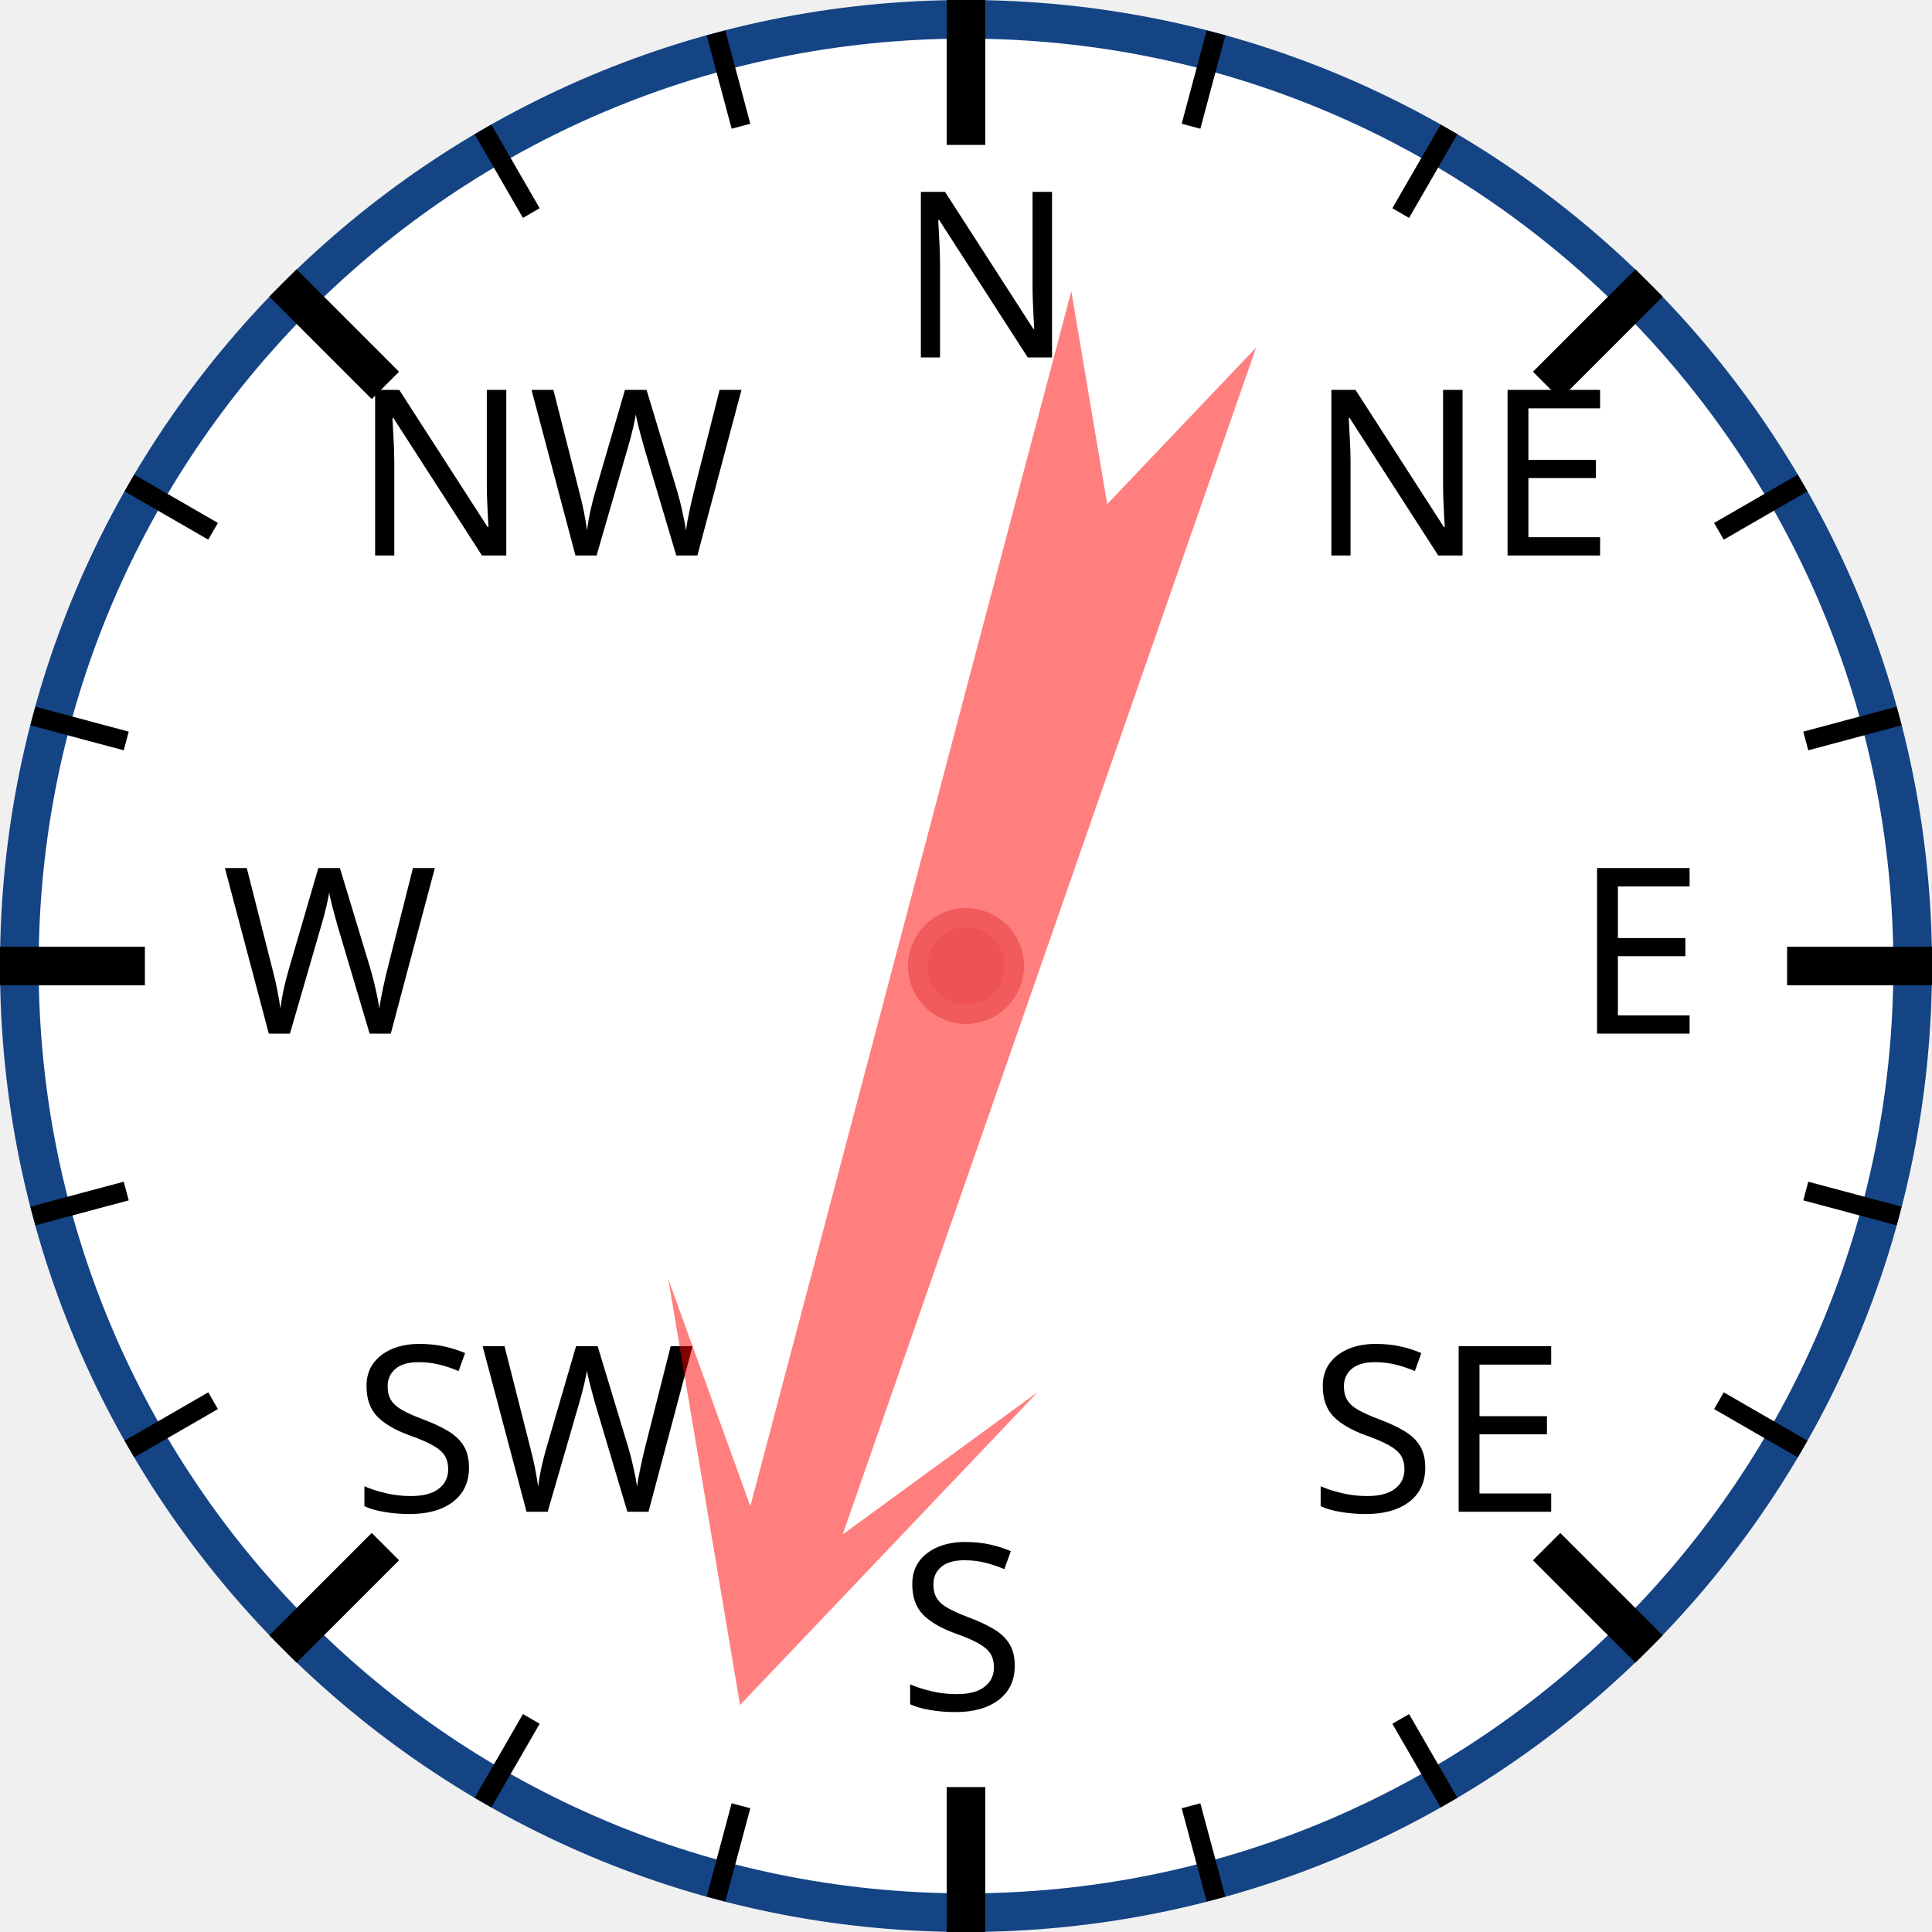
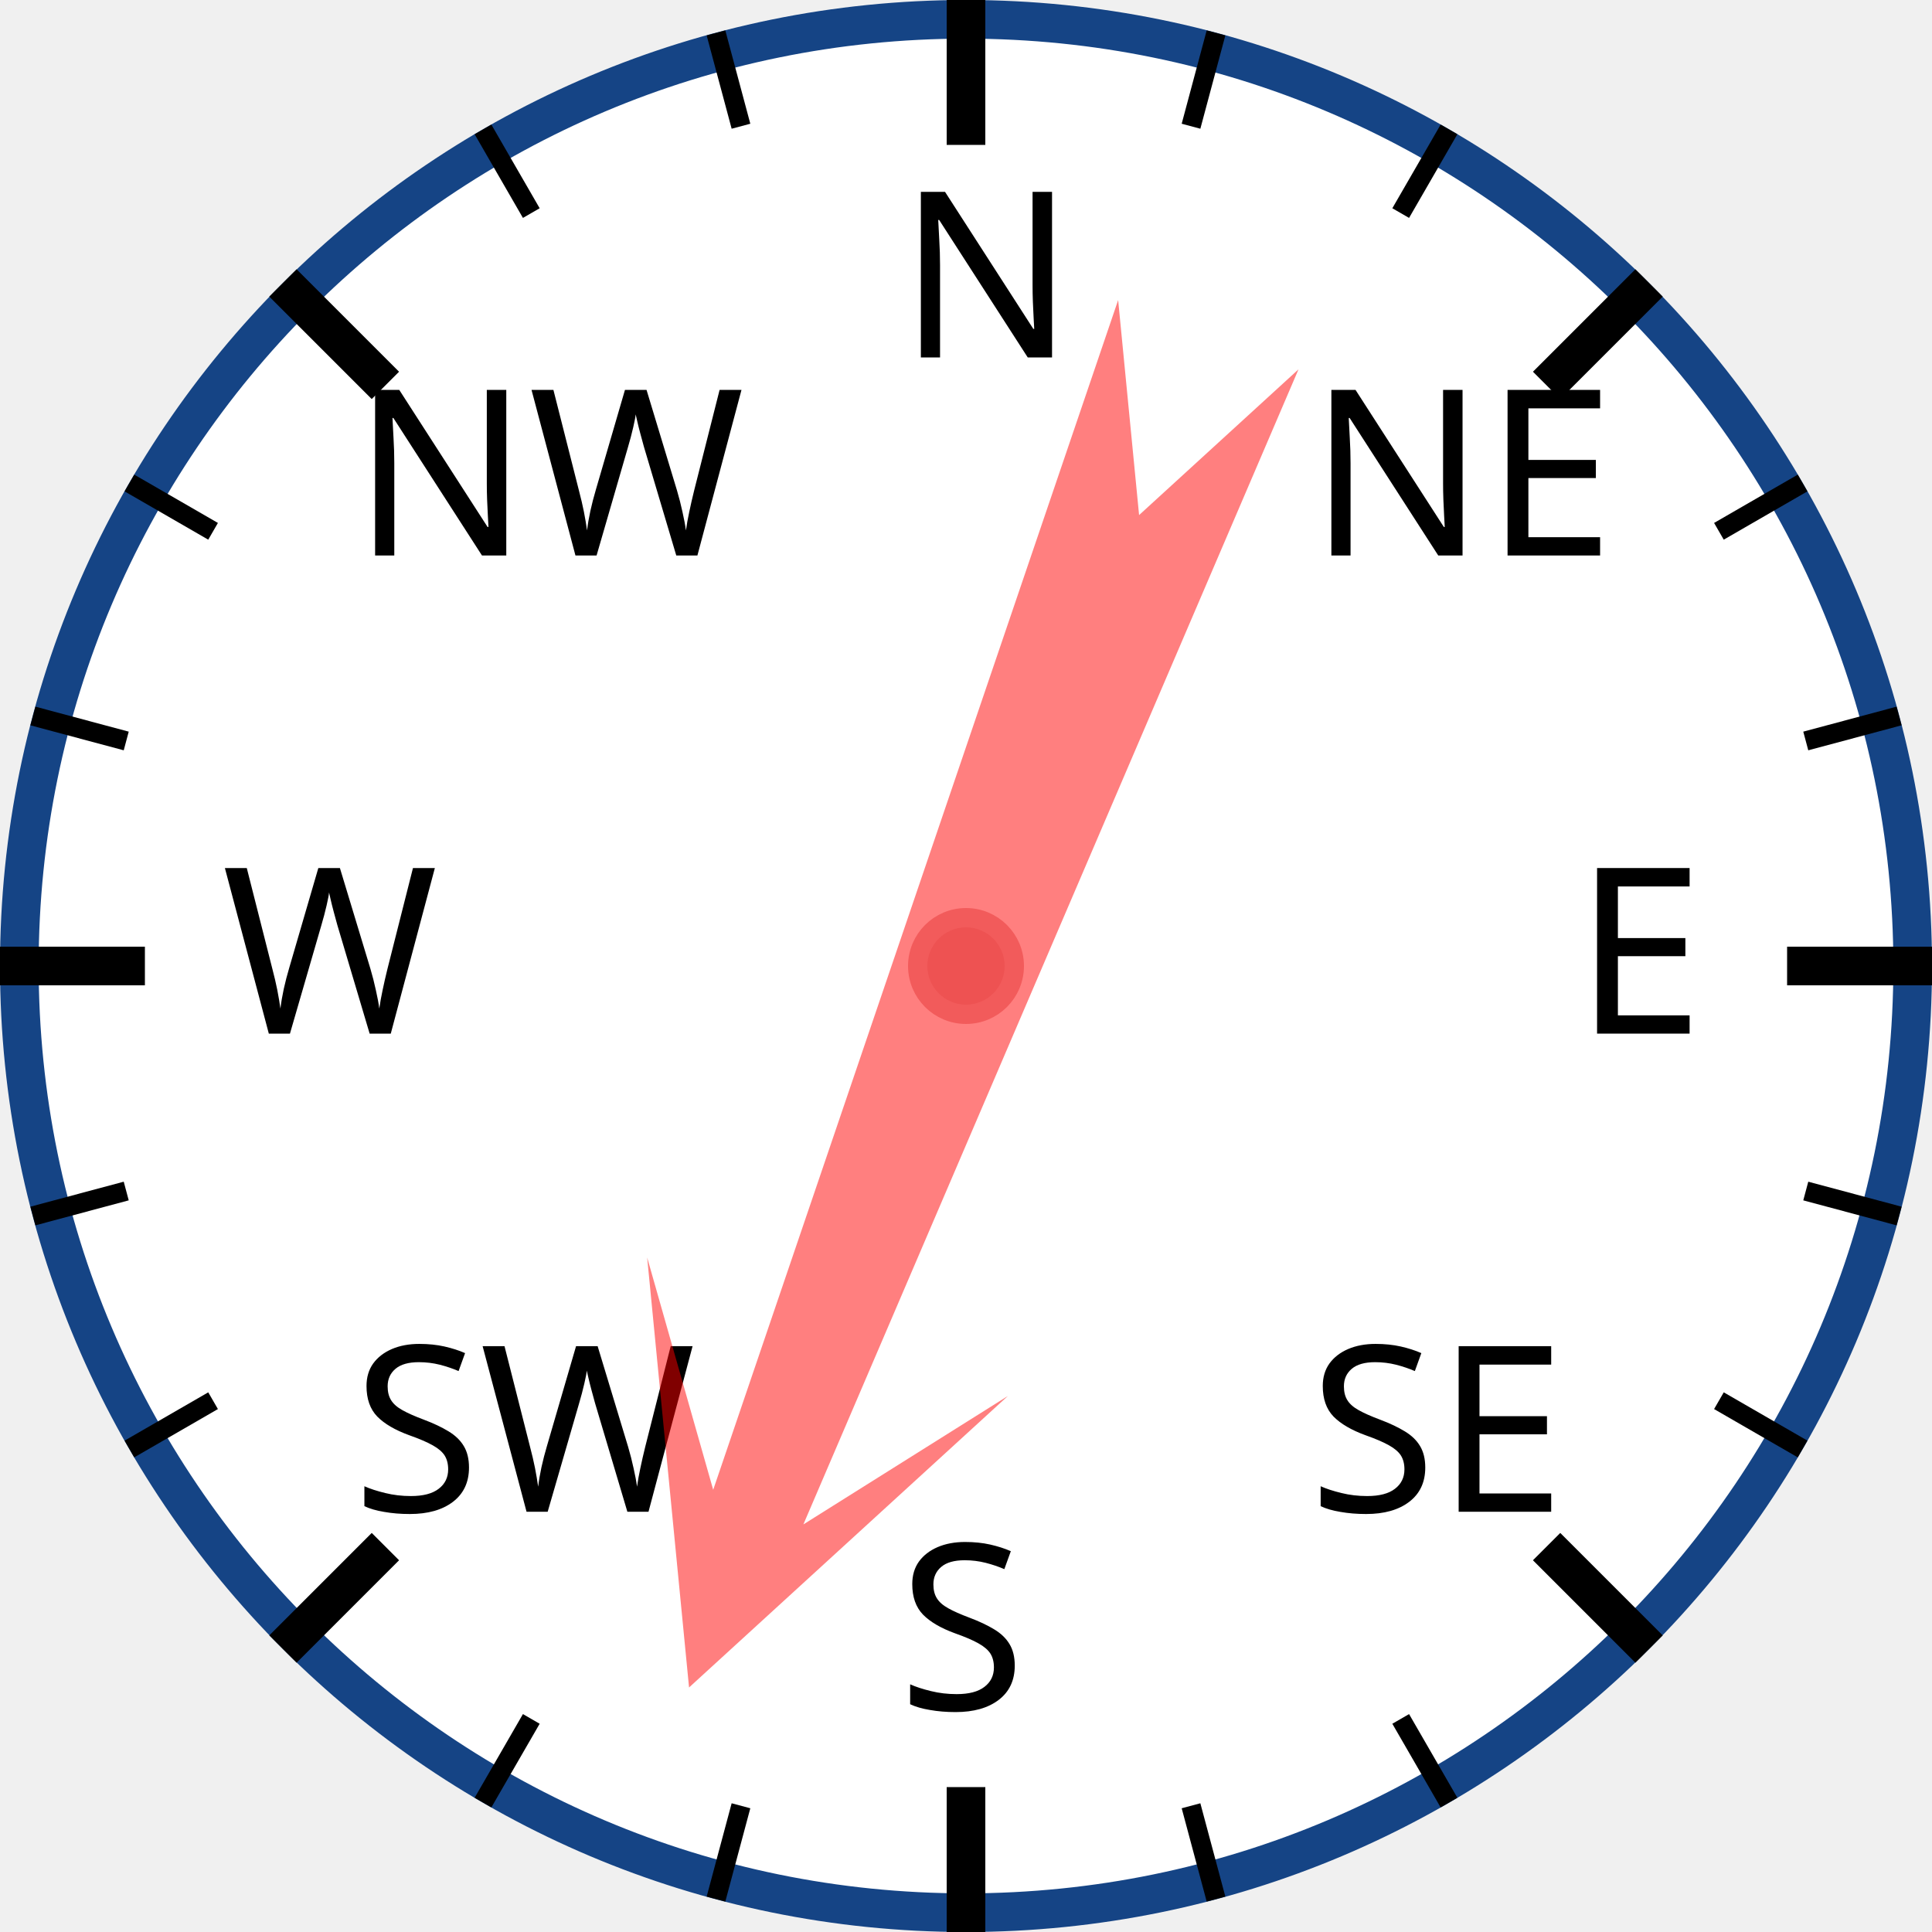
<svg xmlns="http://www.w3.org/2000/svg" width="120px" height="120px" viewBox="0 0 200 200">
  <circle cx="100" cy="100" r="98" style="fill: white; stroke: #154485; stroke-width: 4;" />
  <text x="93.0" y="37.0" style="font-family: sans-serif; font-size: 18pt;">N</text>
  <line x1="100.0" y1="0.0" x2="100.0" y2="15.0" style="stroke: black; stroke-width: 4;" />
  <line x1="74.118" y1="3.407" x2="76.706" y2="13.067" style="stroke: black; stroke-width: 2;" />
  <line x1="50" y1="13.397" x2="55" y2="22.058" style="stroke: black; stroke-width: 2;" />
  <text x="36.503" y="57.503" style="font-family: sans-serif; font-size: 18pt;">NW</text>
  <line x1="29.289" y1="29.289" x2="39.896" y2="39.896" style="stroke: black; stroke-width: 4;" />
  <line x1="13.397" y1="50" x2="22.058" y2="55" style="stroke: black; stroke-width: 2;" />
  <line x1="3.407" y1="74.118" x2="13.067" y2="76.706" style="stroke: black; stroke-width: 2;" />
  <text x="23.0" y="107.0" style="font-family: sans-serif; font-size: 18pt;">W</text>
  <line x1="0.0" y1="100.0" x2="15.0" y2="100.0" style="stroke: black; stroke-width: 4;" />
  <line x1="3.407" y1="125.882" x2="13.067" y2="123.294" style="stroke: black; stroke-width: 2;" />
  <line x1="13.397" y1="150" x2="22.058" y2="145" style="stroke: black; stroke-width: 2;" />
  <text x="36.503" y="156.497" style="font-family: sans-serif; font-size: 18pt;">SW</text>
  <line x1="29.289" y1="170.711" x2="39.896" y2="160.104" style="stroke: black; stroke-width: 4;" />
  <line x1="50" y1="186.603" x2="55" y2="177.942" style="stroke: black; stroke-width: 2;" />
  <line x1="74.118" y1="196.593" x2="76.706" y2="186.933" style="stroke: black; stroke-width: 2;" />
  <text x="93" y="177.0" style="font-family: sans-serif; font-size: 18pt;">S</text>
  <line x1="100" y1="200.0" x2="100" y2="185.0" style="stroke: black; stroke-width: 4;" />
  <line x1="125.882" y1="196.593" x2="123.294" y2="186.933" style="stroke: black; stroke-width: 2;" />
  <line x1="150.0" y1="186.603" x2="145.0" y2="177.942" style="stroke: black; stroke-width: 2;" />
  <text x="135.497" y="156.497" style="font-family: sans-serif; font-size: 18pt;">SE</text>
  <line x1="170.711" y1="170.711" x2="160.104" y2="160.104" style="stroke: black; stroke-width: 4;" />
  <line x1="186.603" y1="150" x2="177.942" y2="145" style="stroke: black; stroke-width: 2;" />
  <line x1="196.593" y1="125.882" x2="186.933" y2="123.294" style="stroke: black; stroke-width: 2;" />
  <text x="163.0" y="107" style="font-family: sans-serif; font-size: 18pt;">E</text>
  <line x1="200.0" y1="100" x2="185.0" y2="100" style="stroke: black; stroke-width: 4;" />
  <line x1="196.593" y1="74.118" x2="186.933" y2="76.706" style="stroke: black; stroke-width: 2;" />
  <line x1="186.603" y1="50" x2="177.942" y2="55" style="stroke: black; stroke-width: 2;" />
  <text x="135.497" y="57.503" style="font-family: sans-serif; font-size: 18pt;">NE</text>
  <line x1="170.711" y1="29.289" x2="160.104" y2="39.896" style="stroke: black; stroke-width: 4;" />
  <line x1="150" y1="13.397" x2="145" y2="22.058" style="stroke: black; stroke-width: 2;" />
  <line x1="125.882" y1="3.407" x2="123.294" y2="13.067" style="stroke: black; stroke-width: 2;" />
-   <polygon points="100 20 120 60 105 40 110 170 100 150 90 170 95 40 80 60" style="fill: red; fill-opacity: 0.5;" transform="rotate(197,100,100)" />
+   <polygon points="100 20 120 60 105 40 110 170 100 150 90 170 95 40 80 60" style="fill: red; fill-opacity: 0.5;" transform="rotate(201,100,100)" />
  <circle cx="100" cy="100" r="5" style="fill: #EE5252; stroke: #F25B5B; stroke-width: 2;" />
</svg>
